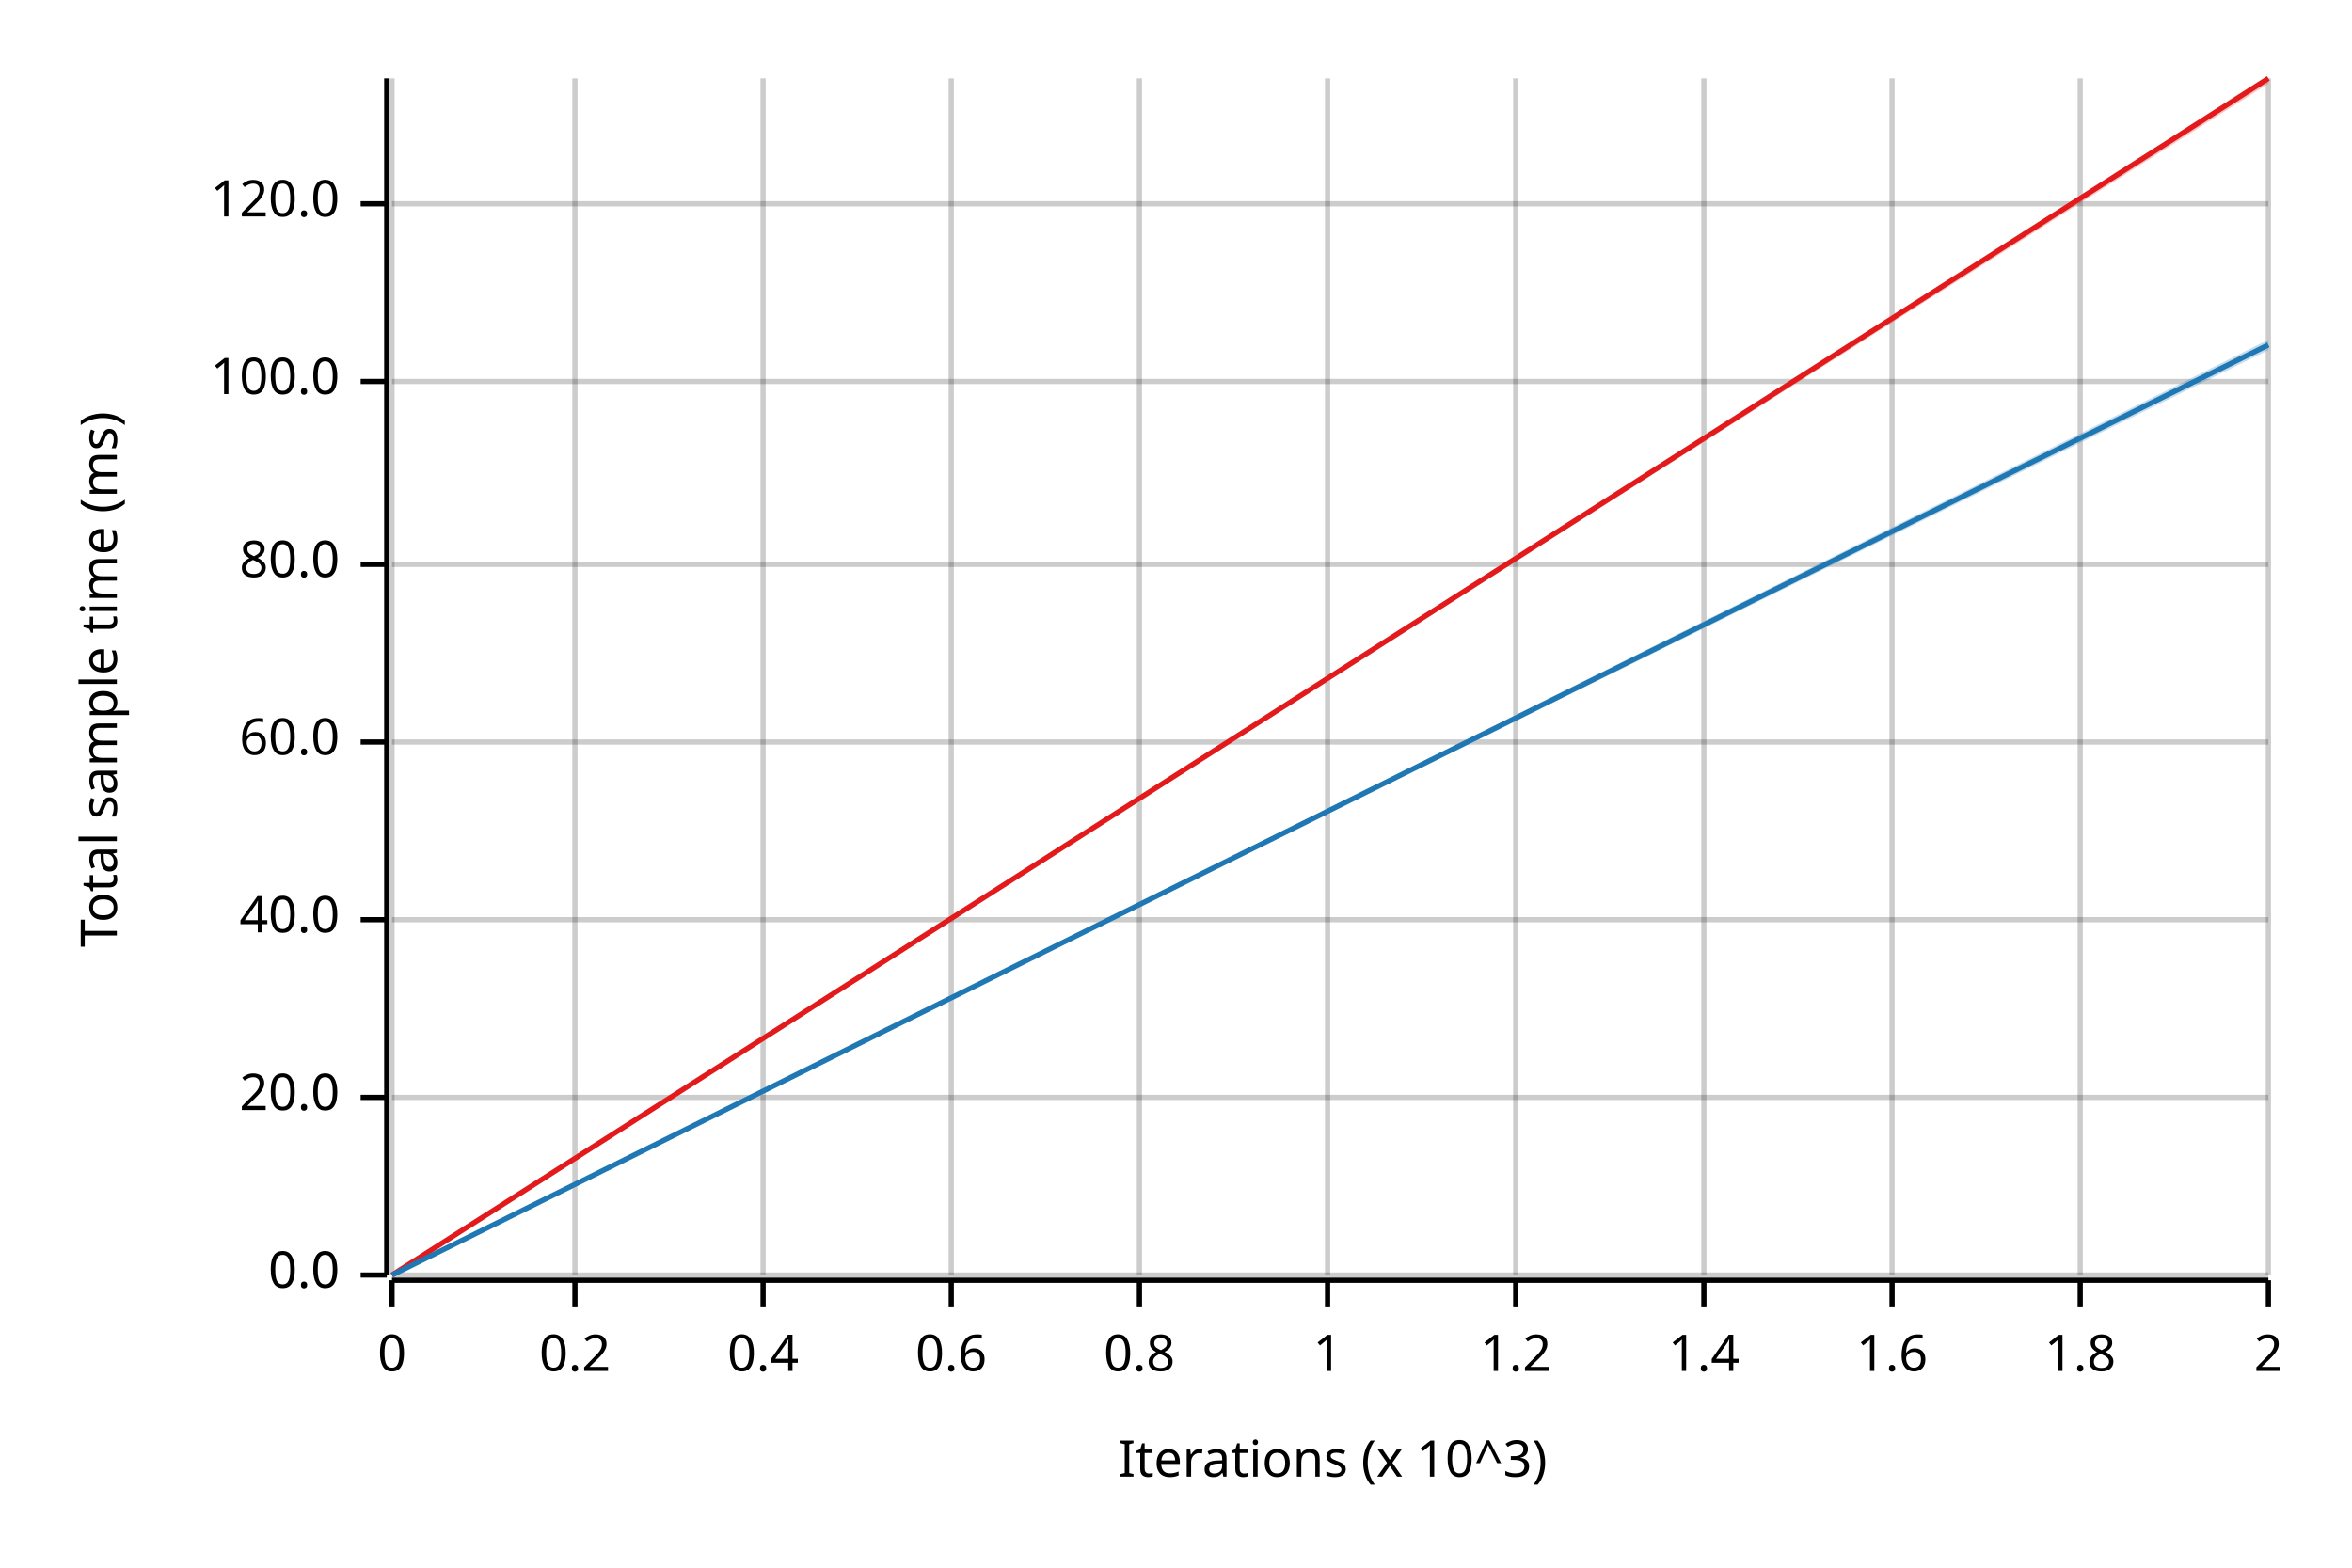
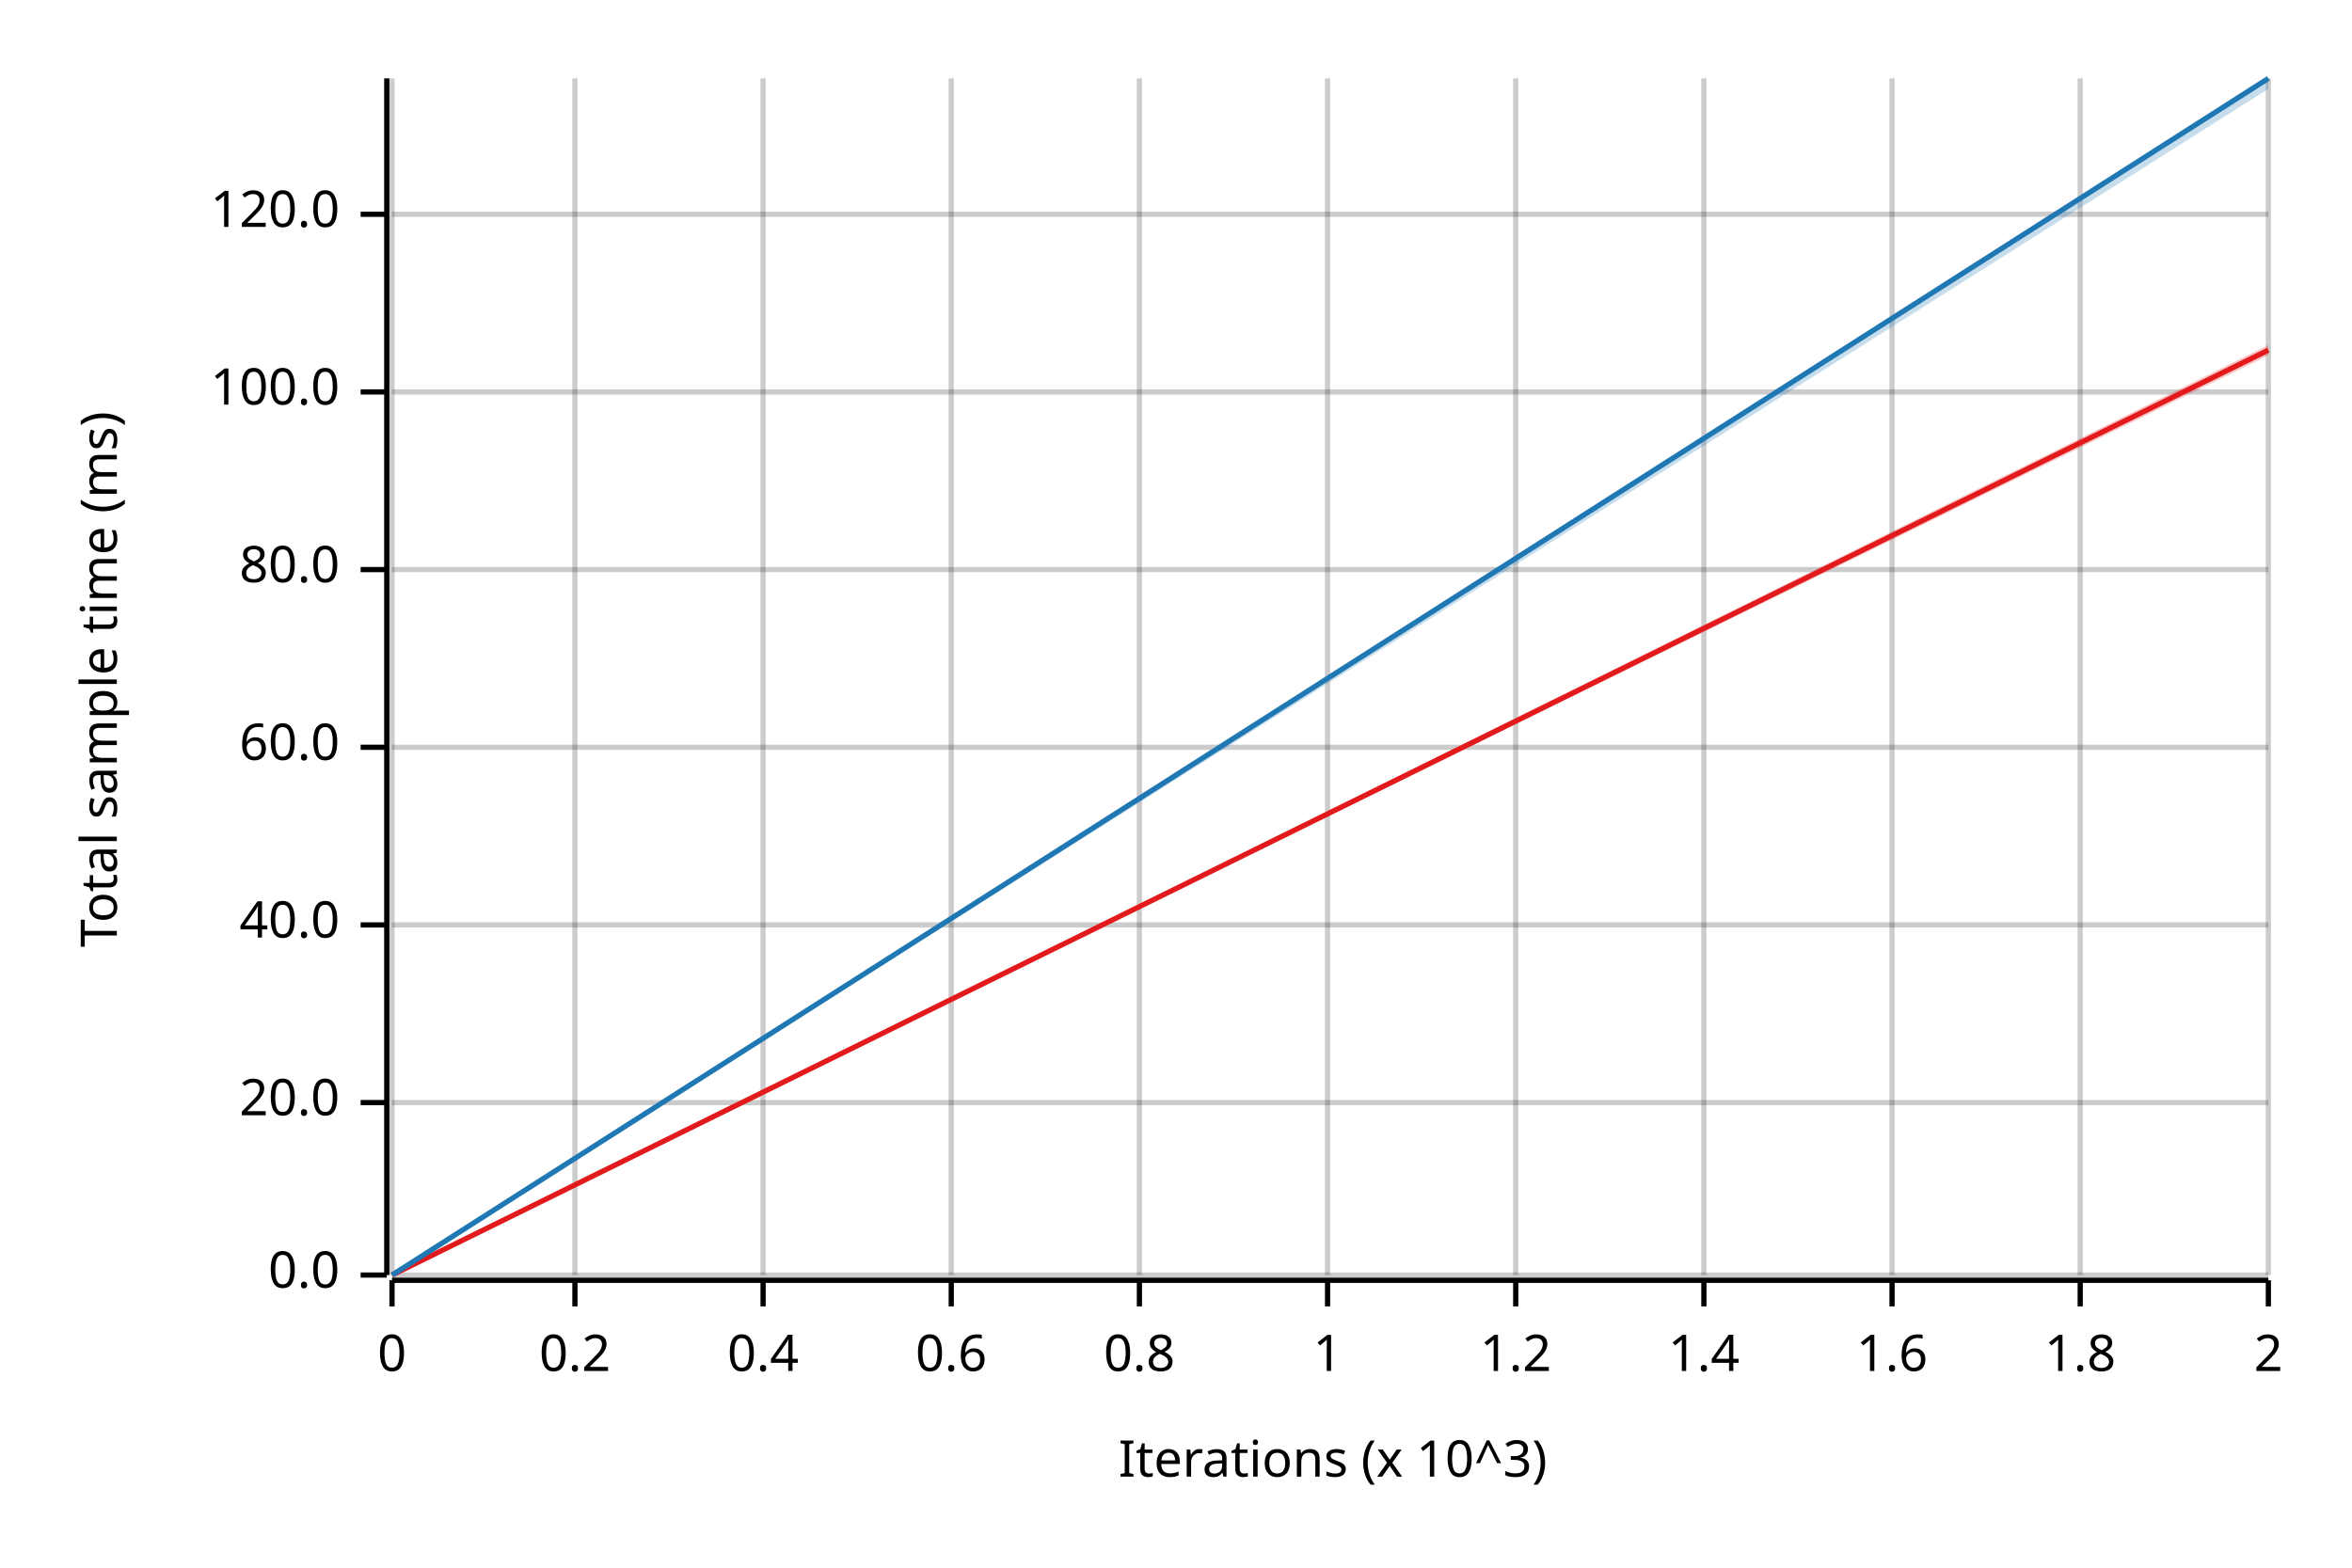
<svg xmlns="http://www.w3.org/2000/svg" width="450" height="300" viewBox="0 0 450 300">
  <text x="15" y="130" dy="0.76em" text-anchor="middle" font-family="sans-serif" font-size="9.677" opacity="1" fill="#000000" transform="rotate(270, 15, 130)">
Total sample time (ms)
</text>
  <text x="255" y="285" dy="-0.5ex" text-anchor="middle" font-family="sans-serif" font-size="9.677" opacity="1" fill="#000000">
Iterations (x 10^3)
</text>
  <line opacity="0.2" stroke="#000000" stroke-width="1" x1="75" y1="244" x2="75" y2="15" />
  <line opacity="0.2" stroke="#000000" stroke-width="1" x1="110" y1="244" x2="110" y2="15" />
  <line opacity="0.2" stroke="#000000" stroke-width="1" x1="146" y1="244" x2="146" y2="15" />
  <line opacity="0.2" stroke="#000000" stroke-width="1" x1="182" y1="244" x2="182" y2="15" />
  <line opacity="0.2" stroke="#000000" stroke-width="1" x1="218" y1="244" x2="218" y2="15" />
  <line opacity="0.2" stroke="#000000" stroke-width="1" x1="254" y1="244" x2="254" y2="15" />
  <line opacity="0.2" stroke="#000000" stroke-width="1" x1="290" y1="244" x2="290" y2="15" />
  <line opacity="0.2" stroke="#000000" stroke-width="1" x1="326" y1="244" x2="326" y2="15" />
  <line opacity="0.2" stroke="#000000" stroke-width="1" x1="362" y1="244" x2="362" y2="15" />
  <line opacity="0.2" stroke="#000000" stroke-width="1" x1="398" y1="244" x2="398" y2="15" />
  <line opacity="0.2" stroke="#000000" stroke-width="1" x1="434" y1="244" x2="434" y2="15" />
  <line opacity="0.2" stroke="#000000" stroke-width="1" x1="75" y1="244" x2="434" y2="244" />
-   <line opacity="0.2" stroke="#000000" stroke-width="1" x1="75" y1="210" x2="434" y2="210" />
-   <line opacity="0.2" stroke="#000000" stroke-width="1" x1="75" y1="176" x2="434" y2="176" />
-   <line opacity="0.2" stroke="#000000" stroke-width="1" x1="75" y1="142" x2="434" y2="142" />
-   <line opacity="0.2" stroke="#000000" stroke-width="1" x1="75" y1="108" x2="434" y2="108" />
-   <line opacity="0.2" stroke="#000000" stroke-width="1" x1="75" y1="73" x2="434" y2="73" />
-   <line opacity="0.2" stroke="#000000" stroke-width="1" x1="75" y1="39" x2="434" y2="39" />
+   <line opacity="0.2" stroke="#000000" stroke-width="1" x1="75" y1="211" x2="434" y2="211" />
+   <line opacity="0.2" stroke="#000000" stroke-width="1" x1="75" y1="177" x2="434" y2="177" />
+   <line opacity="0.2" stroke="#000000" stroke-width="1" x1="75" y1="143" x2="434" y2="143" />
+   <line opacity="0.2" stroke="#000000" stroke-width="1" x1="75" y1="109" x2="434" y2="109" />
+   <line opacity="0.2" stroke="#000000" stroke-width="1" x1="75" y1="75" x2="434" y2="75" />
+   <line opacity="0.2" stroke="#000000" stroke-width="1" x1="75" y1="41" x2="434" y2="41" />
  <polyline fill="none" opacity="1" stroke="#000000" stroke-width="1" points="74,15 74,244 " />
  <text x="65" y="244" dy="0.5ex" text-anchor="end" font-family="sans-serif" font-size="9.677" opacity="1" fill="#000000">
0.0
</text>
  <polyline fill="none" opacity="1" stroke="#000000" stroke-width="1" points="69,244 74,244 " />
-   <text x="65" y="210" dy="0.5ex" text-anchor="end" font-family="sans-serif" font-size="9.677" opacity="1" fill="#000000">
+   <text x="65" y="211" dy="0.5ex" text-anchor="end" font-family="sans-serif" font-size="9.677" opacity="1" fill="#000000">
20.0
</text>
-   <polyline fill="none" opacity="1" stroke="#000000" stroke-width="1" points="69,210 74,210 " />
-   <text x="65" y="176" dy="0.5ex" text-anchor="end" font-family="sans-serif" font-size="9.677" opacity="1" fill="#000000">
+   <polyline fill="none" opacity="1" stroke="#000000" stroke-width="1" points="69,211 74,211 " />
+   <text x="65" y="177" dy="0.5ex" text-anchor="end" font-family="sans-serif" font-size="9.677" opacity="1" fill="#000000">
40.0
</text>
-   <polyline fill="none" opacity="1" stroke="#000000" stroke-width="1" points="69,176 74,176 " />
-   <text x="65" y="142" dy="0.5ex" text-anchor="end" font-family="sans-serif" font-size="9.677" opacity="1" fill="#000000">
+   <polyline fill="none" opacity="1" stroke="#000000" stroke-width="1" points="69,177 74,177 " />
+   <text x="65" y="143" dy="0.5ex" text-anchor="end" font-family="sans-serif" font-size="9.677" opacity="1" fill="#000000">
60.0
</text>
-   <polyline fill="none" opacity="1" stroke="#000000" stroke-width="1" points="69,142 74,142 " />
-   <text x="65" y="108" dy="0.5ex" text-anchor="end" font-family="sans-serif" font-size="9.677" opacity="1" fill="#000000">
+   <polyline fill="none" opacity="1" stroke="#000000" stroke-width="1" points="69,143 74,143 " />
+   <text x="65" y="109" dy="0.5ex" text-anchor="end" font-family="sans-serif" font-size="9.677" opacity="1" fill="#000000">
80.0
</text>
-   <polyline fill="none" opacity="1" stroke="#000000" stroke-width="1" points="69,108 74,108 " />
-   <text x="65" y="73" dy="0.5ex" text-anchor="end" font-family="sans-serif" font-size="9.677" opacity="1" fill="#000000">
+   <polyline fill="none" opacity="1" stroke="#000000" stroke-width="1" points="69,109 74,109 " />
+   <text x="65" y="75" dy="0.5ex" text-anchor="end" font-family="sans-serif" font-size="9.677" opacity="1" fill="#000000">
100.0
</text>
-   <polyline fill="none" opacity="1" stroke="#000000" stroke-width="1" points="69,73 74,73 " />
-   <text x="65" y="39" dy="0.5ex" text-anchor="end" font-family="sans-serif" font-size="9.677" opacity="1" fill="#000000">
+   <polyline fill="none" opacity="1" stroke="#000000" stroke-width="1" points="69,75 74,75 " />
+   <text x="65" y="41" dy="0.5ex" text-anchor="end" font-family="sans-serif" font-size="9.677" opacity="1" fill="#000000">
120.0
</text>
-   <polyline fill="none" opacity="1" stroke="#000000" stroke-width="1" points="69,39 74,39 " />
+   <polyline fill="none" opacity="1" stroke="#000000" stroke-width="1" points="69,41 74,41 " />
  <polyline fill="none" opacity="1" stroke="#000000" stroke-width="1" points="75,245 434,245 " />
  <text x="75" y="255" dy="0.76em" text-anchor="middle" font-family="sans-serif" font-size="9.677" opacity="1" fill="#000000">
0
</text>
  <polyline fill="none" opacity="1" stroke="#000000" stroke-width="1" points="75,245 75,250 " />
  <text x="110" y="255" dy="0.76em" text-anchor="middle" font-family="sans-serif" font-size="9.677" opacity="1" fill="#000000">
0.2
</text>
  <polyline fill="none" opacity="1" stroke="#000000" stroke-width="1" points="110,245 110,250 " />
  <text x="146" y="255" dy="0.76em" text-anchor="middle" font-family="sans-serif" font-size="9.677" opacity="1" fill="#000000">
0.4
</text>
  <polyline fill="none" opacity="1" stroke="#000000" stroke-width="1" points="146,245 146,250 " />
  <text x="182" y="255" dy="0.76em" text-anchor="middle" font-family="sans-serif" font-size="9.677" opacity="1" fill="#000000">
0.6
</text>
  <polyline fill="none" opacity="1" stroke="#000000" stroke-width="1" points="182,245 182,250 " />
  <text x="218" y="255" dy="0.76em" text-anchor="middle" font-family="sans-serif" font-size="9.677" opacity="1" fill="#000000">
0.8
</text>
  <polyline fill="none" opacity="1" stroke="#000000" stroke-width="1" points="218,245 218,250 " />
  <text x="254" y="255" dy="0.76em" text-anchor="middle" font-family="sans-serif" font-size="9.677" opacity="1" fill="#000000">
1
</text>
  <polyline fill="none" opacity="1" stroke="#000000" stroke-width="1" points="254,245 254,250 " />
  <text x="290" y="255" dy="0.76em" text-anchor="middle" font-family="sans-serif" font-size="9.677" opacity="1" fill="#000000">
1.2
</text>
  <polyline fill="none" opacity="1" stroke="#000000" stroke-width="1" points="290,245 290,250 " />
  <text x="326" y="255" dy="0.76em" text-anchor="middle" font-family="sans-serif" font-size="9.677" opacity="1" fill="#000000">
1.4
</text>
  <polyline fill="none" opacity="1" stroke="#000000" stroke-width="1" points="326,245 326,250 " />
  <text x="362" y="255" dy="0.76em" text-anchor="middle" font-family="sans-serif" font-size="9.677" opacity="1" fill="#000000">
1.6
</text>
  <polyline fill="none" opacity="1" stroke="#000000" stroke-width="1" points="362,245 362,250 " />
  <text x="398" y="255" dy="0.76em" text-anchor="middle" font-family="sans-serif" font-size="9.677" opacity="1" fill="#000000">
1.8
</text>
  <polyline fill="none" opacity="1" stroke="#000000" stroke-width="1" points="398,245 398,250 " />
  <text x="434" y="255" dy="0.76em" text-anchor="middle" font-family="sans-serif" font-size="9.677" opacity="1" fill="#000000">
2
</text>
  <polyline fill="none" opacity="1" stroke="#000000" stroke-width="1" points="434,245 434,250 " />
-   <polyline fill="none" opacity="1" stroke="#E31A1C" stroke-width="1" points="75,244 434,15 " />
-   <polygon opacity="0.25" fill="#E31A1C" points="75,244 434,16 434,15 " />
-   <polyline fill="none" opacity="1" stroke="#1F78B4" stroke-width="1" points="75,244 434,66 " />
-   <polygon opacity="0.25" fill="#1F78B4" points="75,244 434,67 434,65 " />
+   <polyline fill="none" opacity="1" stroke="#E31A1C" stroke-width="1" points="75,244 434,67 " />
+   <polygon opacity="0.25" fill="#E31A1C" points="75,244 434,68 434,66 " />
+   <polyline fill="none" opacity="1" stroke="#1F78B4" stroke-width="1" points="75,244 434,15 " />
+   <polygon opacity="0.25" fill="#1F78B4" points="75,244 434,17 434,15 " />
</svg>
